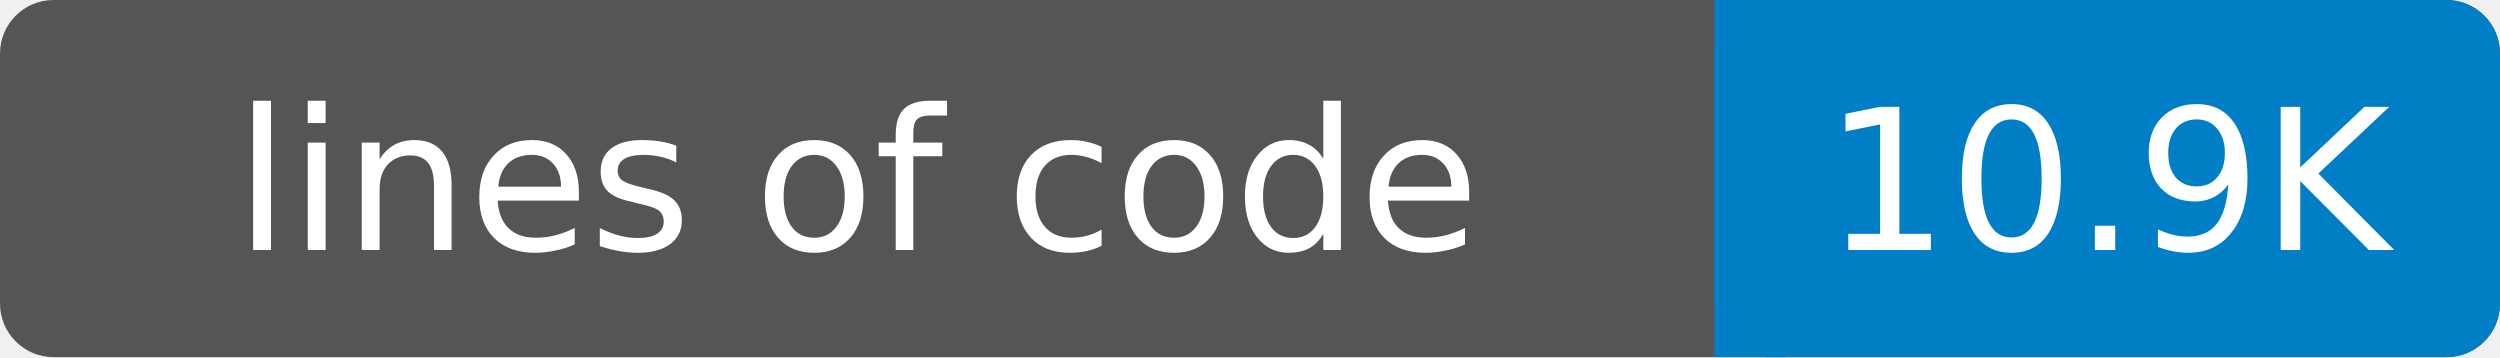
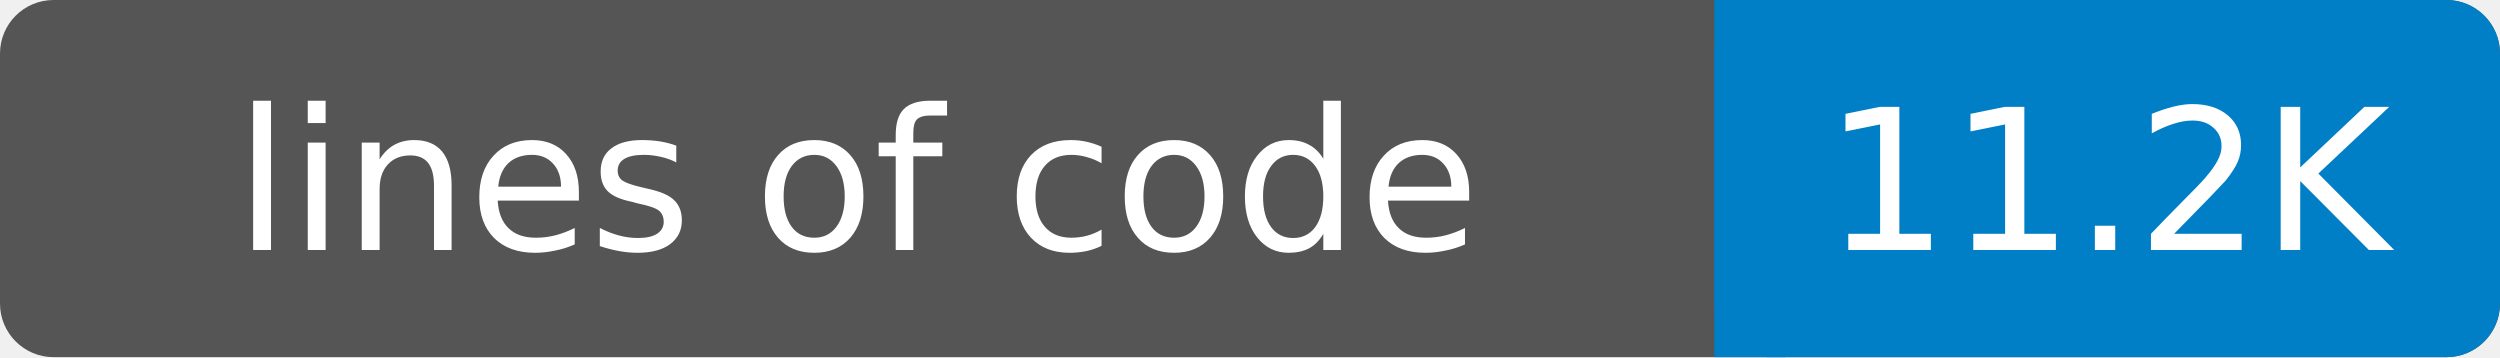
- <svg xmlns="http://www.w3.org/2000/svg" width="140" height="20" role="img" aria-label="lines of code: 10.9K">
+ <svg xmlns="http://www.w3.org/2000/svg" width="140" height="20" role="img" aria-label="lines of code: 11.2K">
  <rect width="140" height="20" rx="3" fill="#555" />
  <rect x="96" width="44" height="20" rx="3" fill="#007ec6" />
  <rect x="96" width="4" height="20" fill="#007ec6" />
  <g fill="#fff" text-anchor="middle" font-family="DejaVu Sans,Verdana,Geneva,sans-serif" font-size="11">
    <text x="48" y="14">lines of code</text>
-     <text x="118" y="14">10.9K</text>
+     <text x="118" y="14">11.2K</text>
  </g>
</svg>
